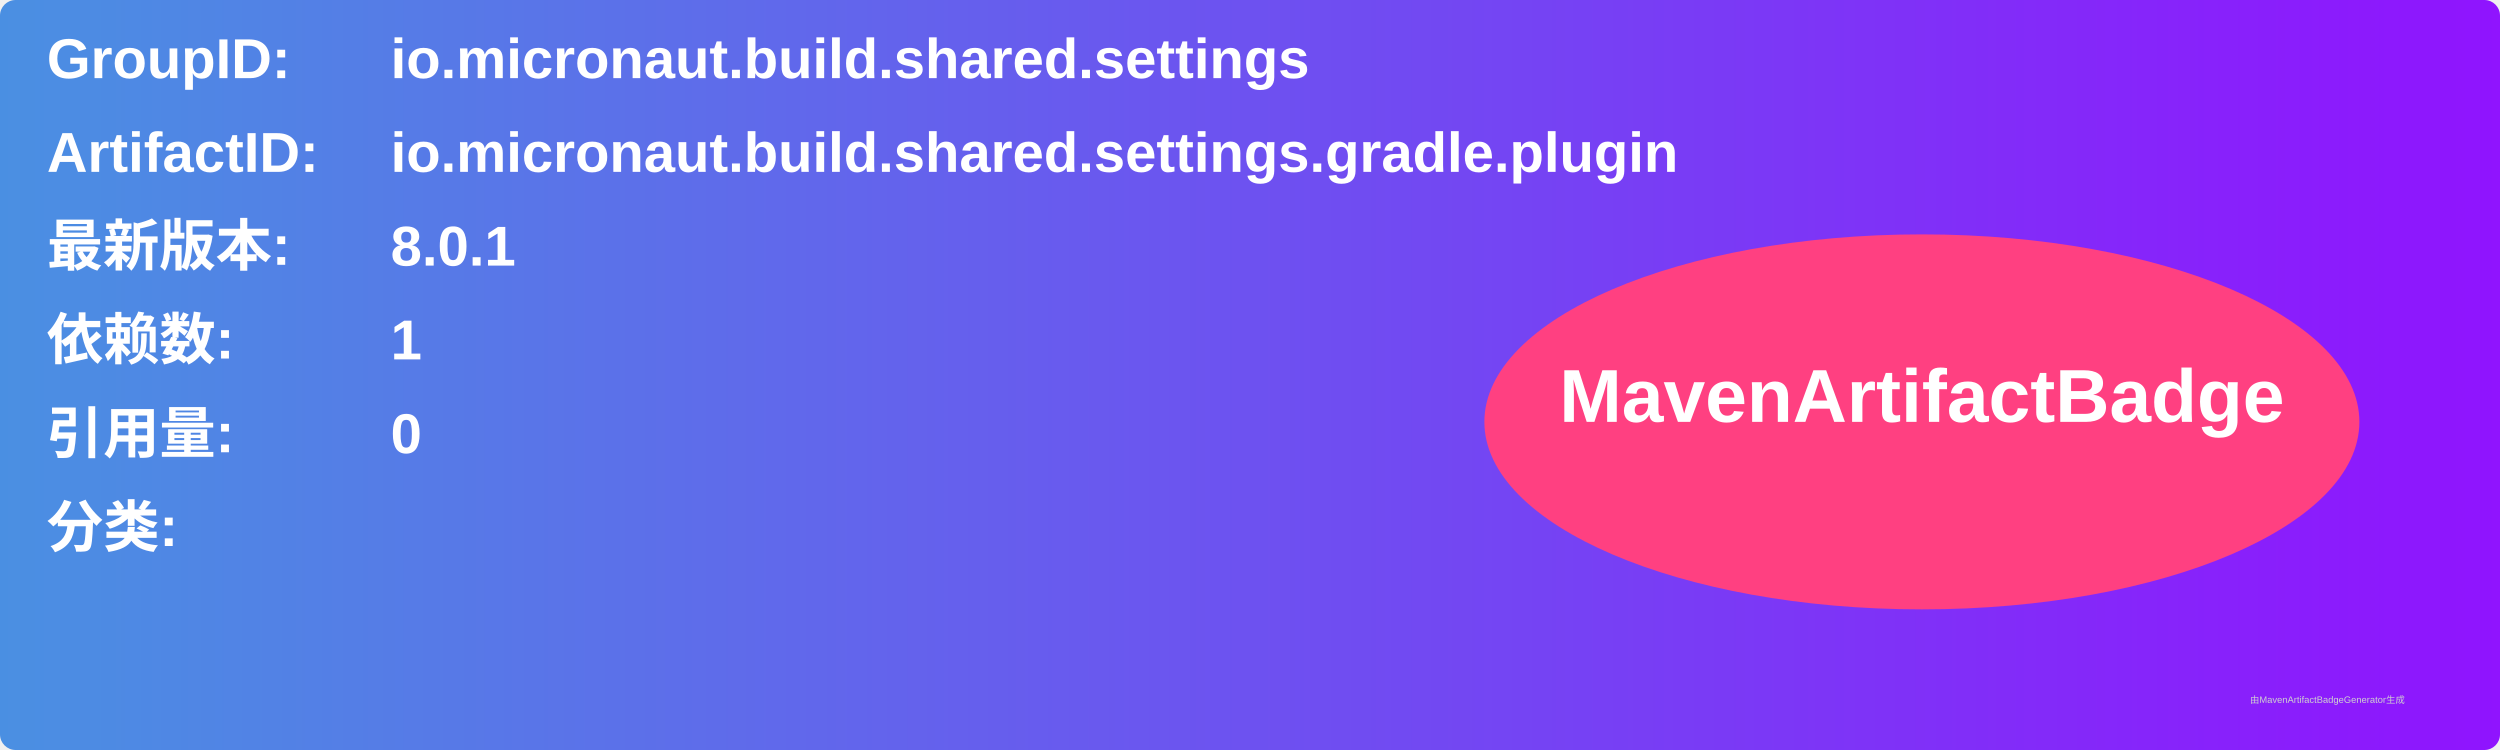
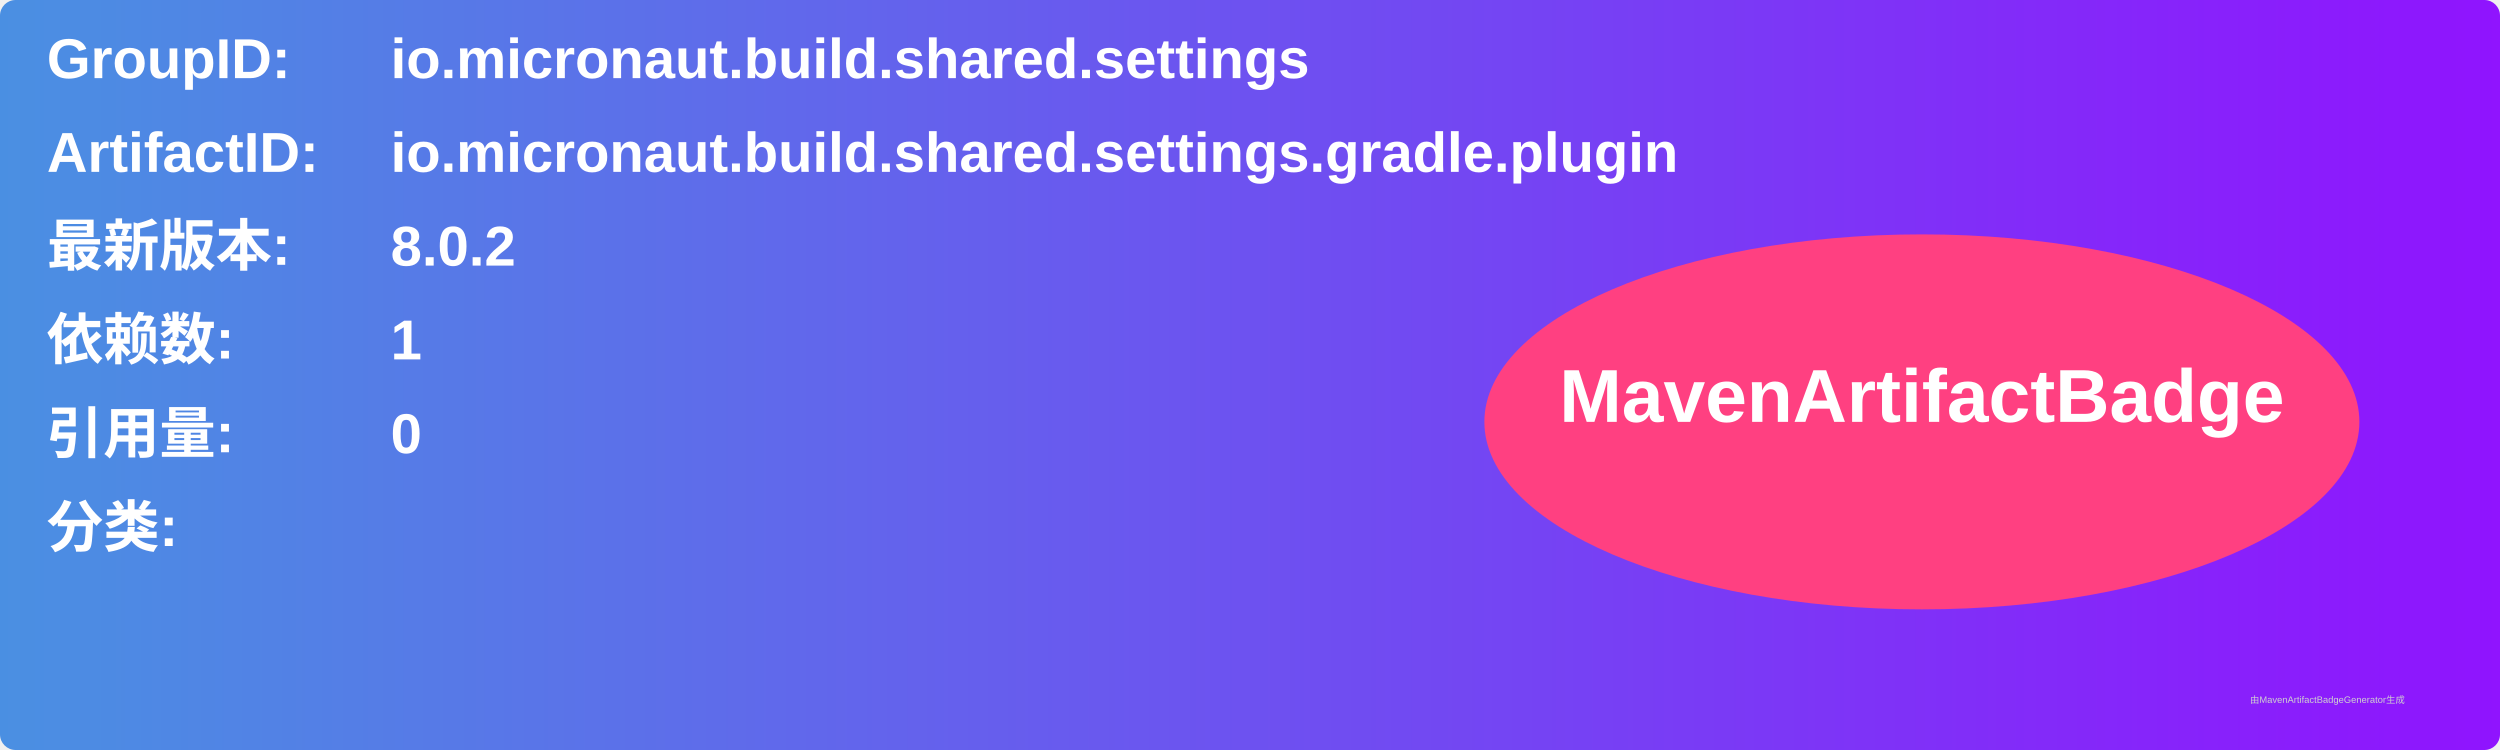
<svg xmlns="http://www.w3.org/2000/svg" width="800" height="240" viewBox="0 0 800 240">
  <linearGradient id="grad" x1="0%" y1="0%" x2="100%" y2="0%">
    <stop offset="0%" stop-color="#4a90e2" />
    <stop offset="100%" stop-color="#9013fe" />
  </linearGradient>
  <rect width="100%" height="100%" rx="5" ry="5" fill="url(#grad)" />
  <g transform="translate(15, 15)">
    <text x="0" y="10" font-family="Arial" font-size="18" fill="white" font-weight="bold" width="260">GroupID:</text>
    <text x="110" y="10" font-family="Arial" font-size="18" fill="white" font-weight="bold" width="460">io.micronaut.build.shared.settings</text>
    <text x="0" y="40" font-family="Arial" font-size="18" fill="white" font-weight="bold" width="260">ArtifactID:</text>
    <text x="110" y="40" font-family="Arial" font-size="18" fill="white" font-weight="bold" width="460">io.micronaut.build.shared.settings.gradle.plugin</text>
    <text x="0" y="70" font-family="Arial" font-size="18" fill="white" font-weight="bold">最新版本:</text>
    <text x="110" y="70" font-family="Arial" font-size="18" fill="white" font-weight="bold">
-       <tspan font-weight="bold">8.0.1</tspan>
+       <tspan font-weight="bold">8.0.2</tspan>
    </text>
    <text x="0" y="100" font-family="Arial" font-size="18" fill="white" font-weight="bold">依赖数: </text>
    <text x="110" y="100" font-family="Arial" font-size="18" fill="white">
      <tspan font-weight="bold">1</tspan>
    </text>
    <text x="0" y="130" font-family="Arial" font-size="18" fill="white" font-weight="bold">引用量: </text>
    <text x="110" y="130" font-family="Arial" font-size="18" fill="white">
      <tspan font-weight="bold">0</tspan>
    </text>
    <text x="0" y="160" font-family="Arial" font-size="18" fill="white" font-weight="bold">分类:</text>
    <text x="10" y="190" font-family="Arial" font-size="10" fill="white">
      <tspan font-weight="bold" />
    </text>
    <ellipse cx="600" cy="120" rx="140" ry="60" fill="#ff4081" />
    <text x="600" y="120" text-anchor="middle" font-family="Arial" font-size="24" fill="white" font-weight="bold">MavenArtifactBadge</text>
  </g>
  <text x="720" y="225" font-family="Arial" font-size="3" fill="#d0d0d0">由MavenArtifactBadgeGenerator生成</text>
</svg>
